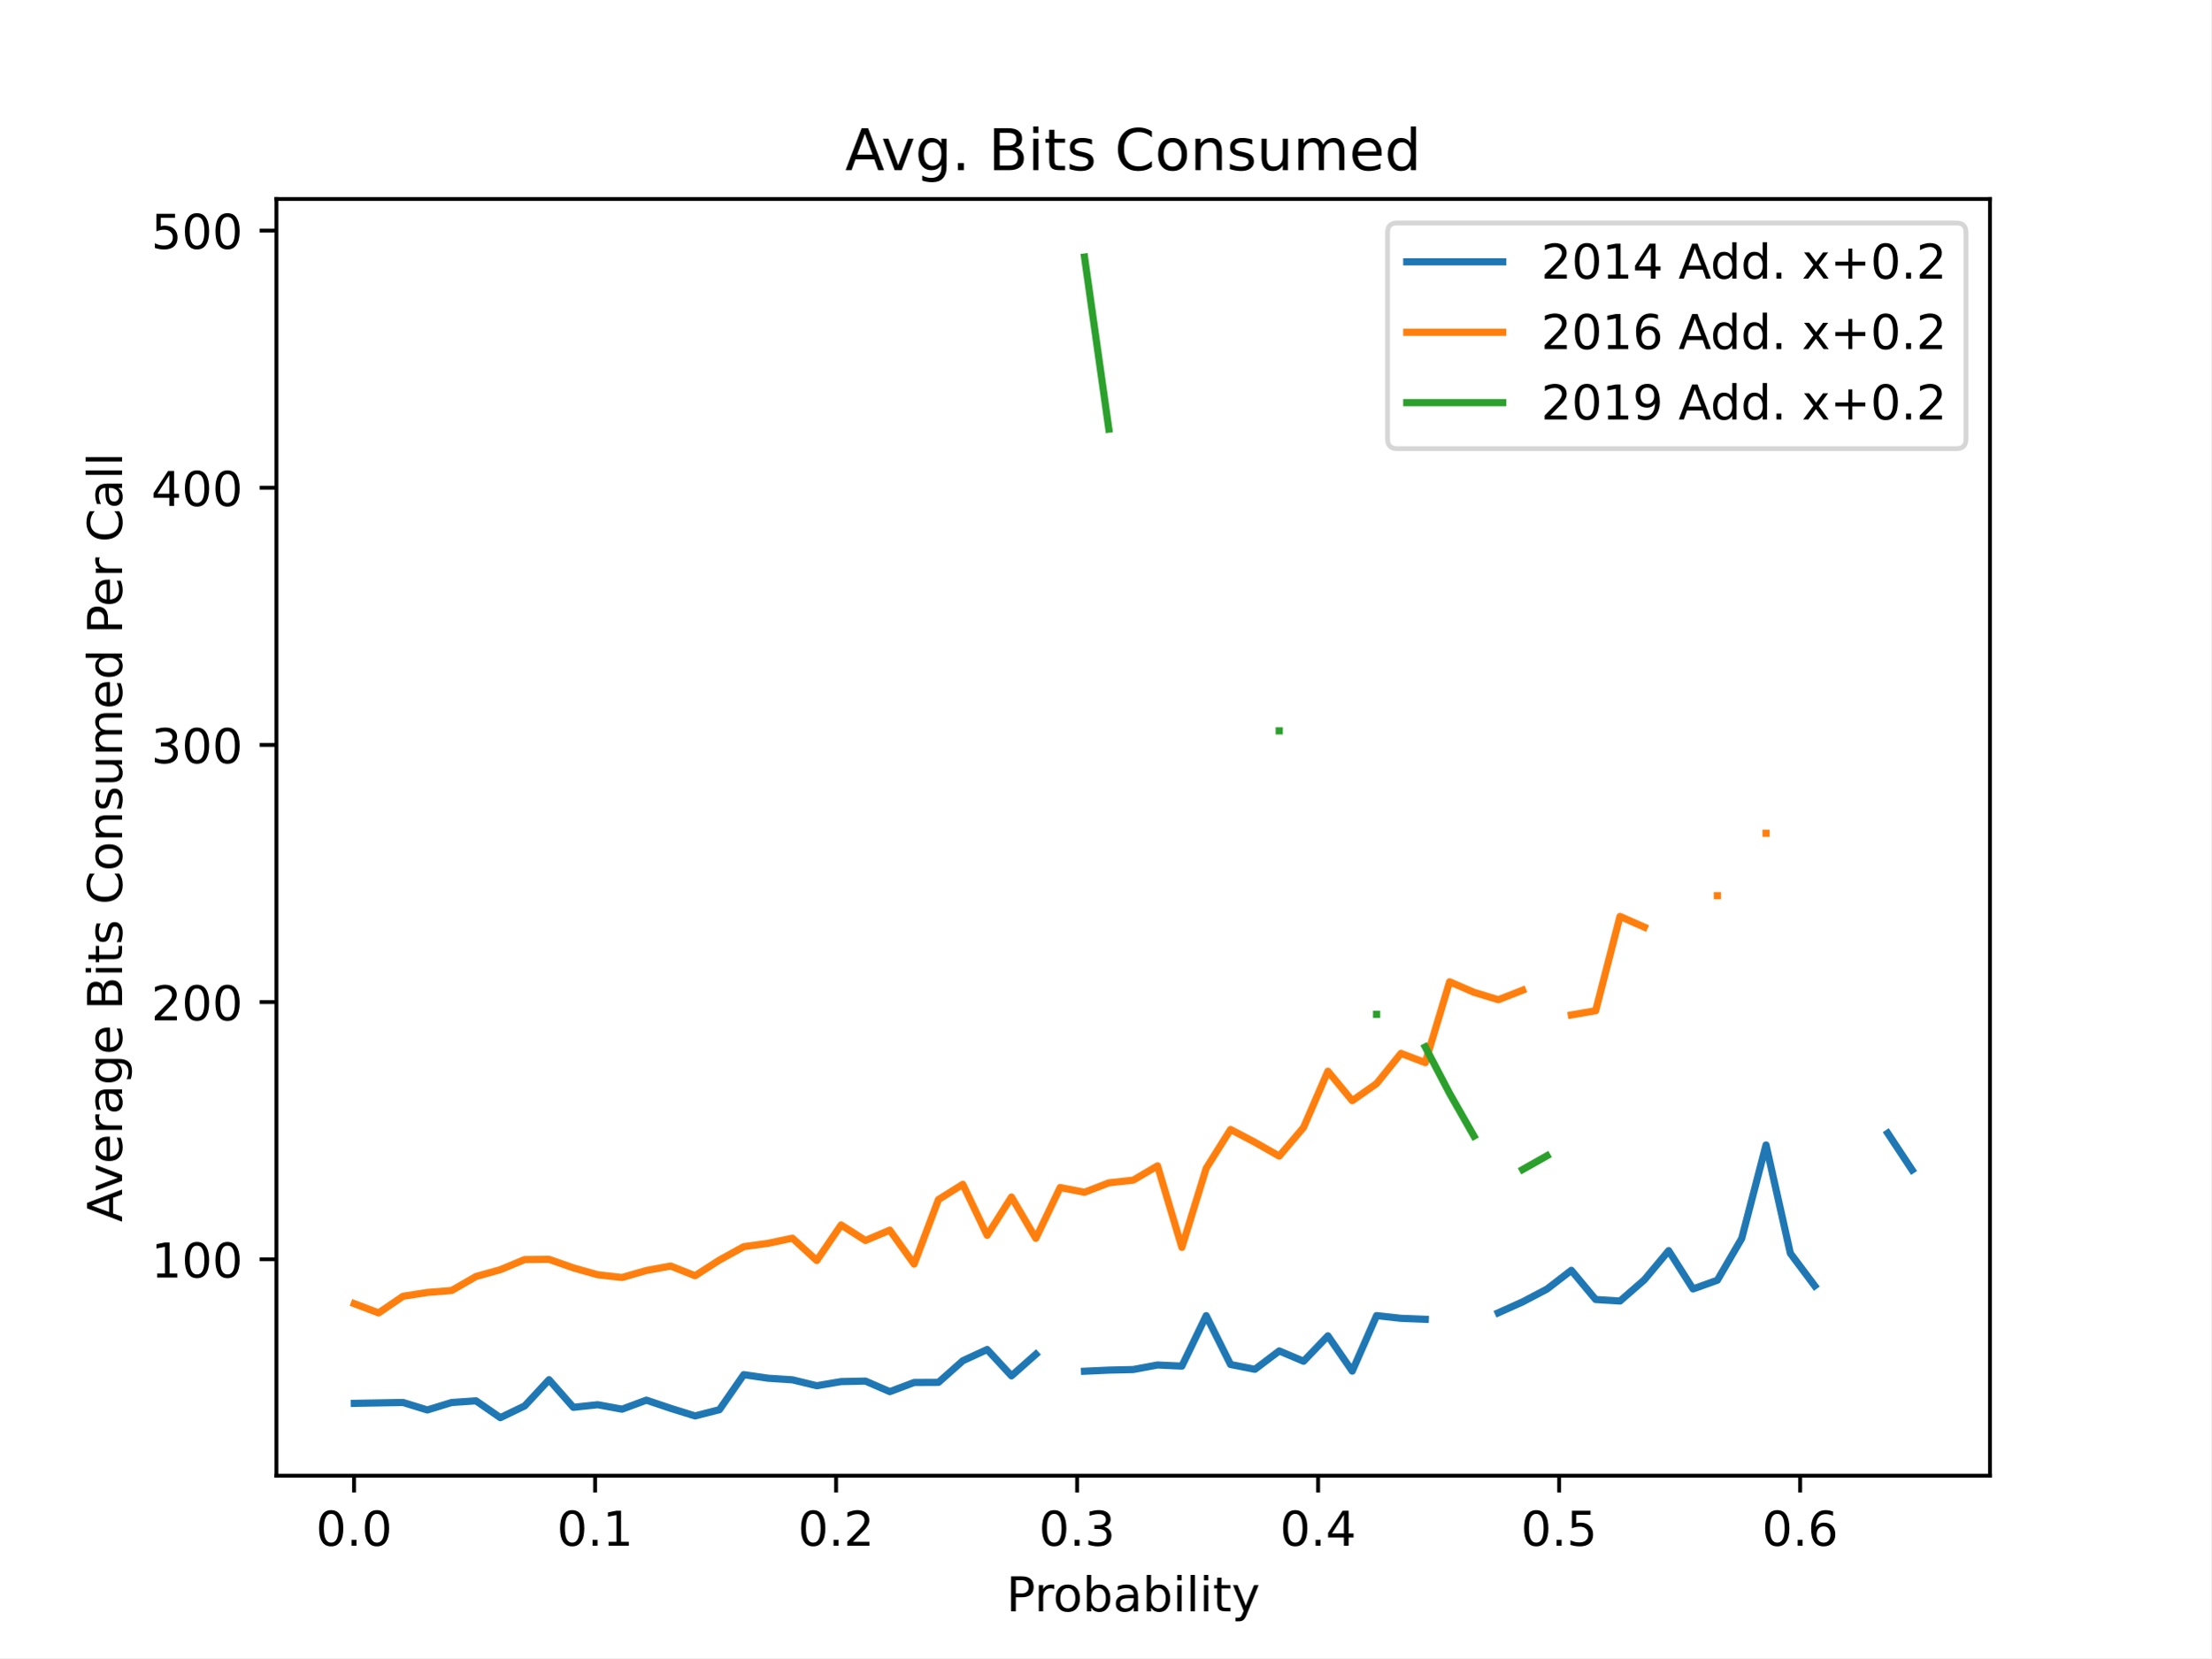
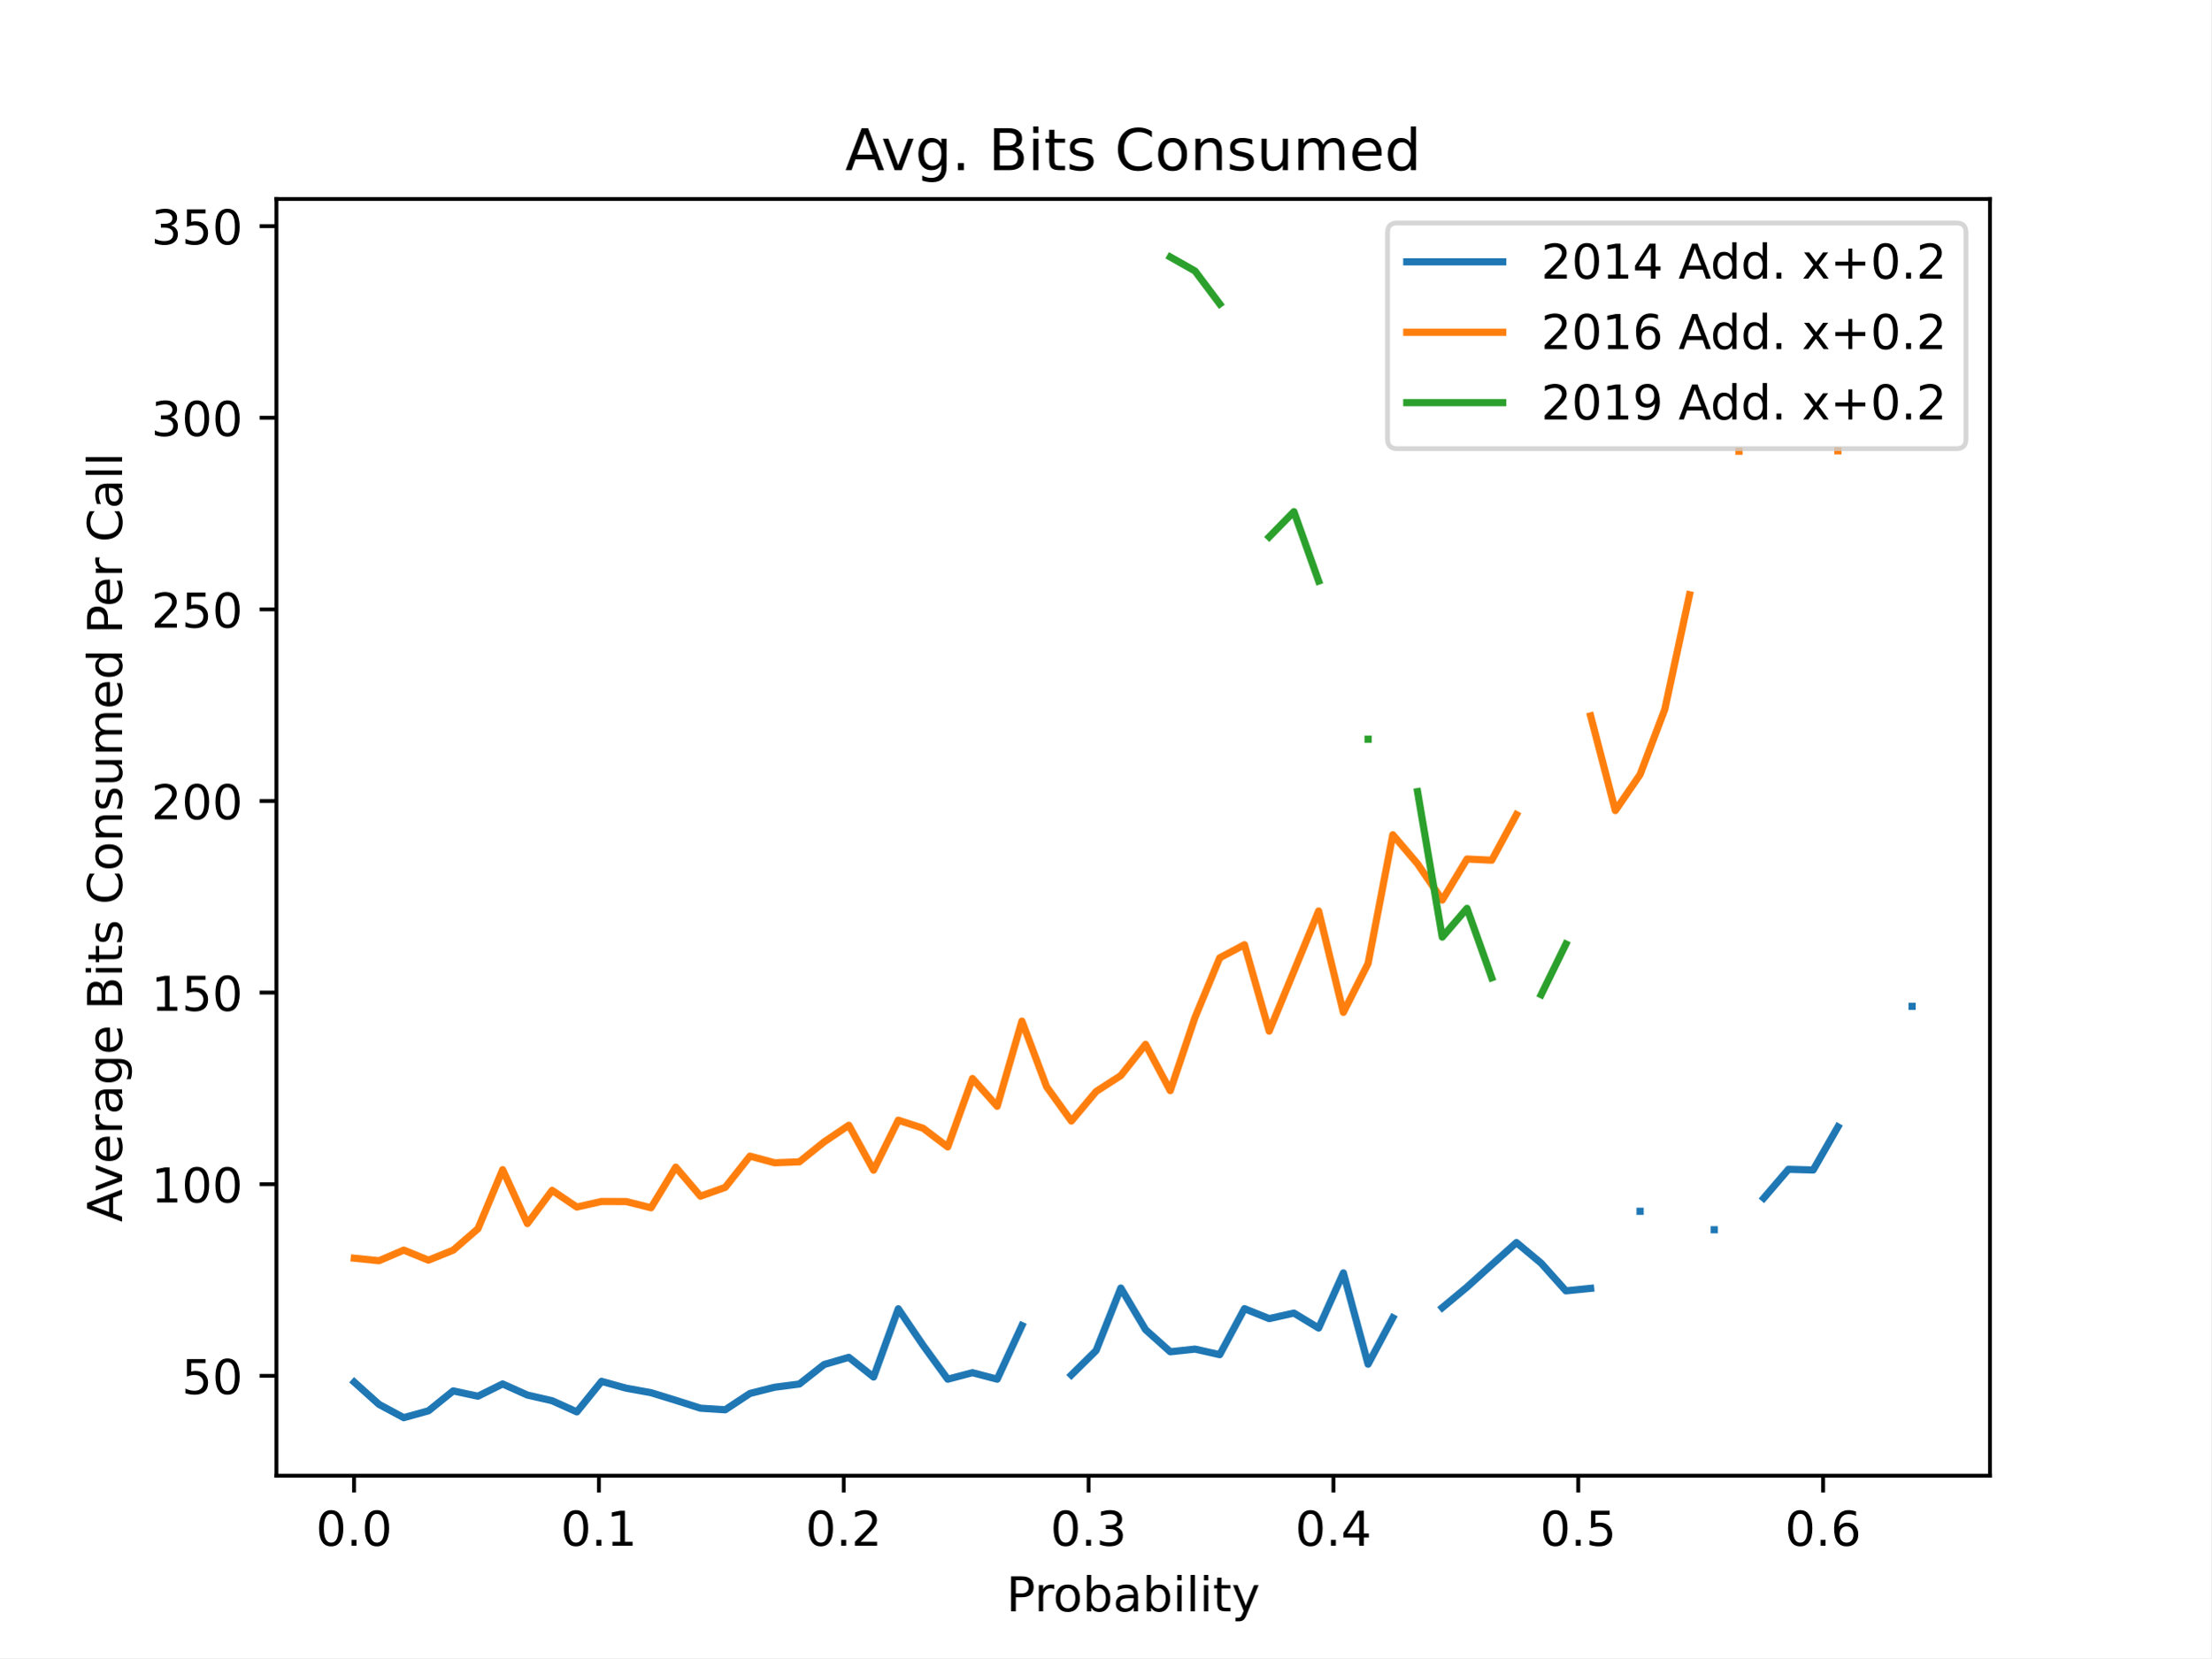
<svg xmlns="http://www.w3.org/2000/svg" xmlns:xlink="http://www.w3.org/1999/xlink" height="345.6pt" version="1.1" viewBox="0 0 460.8 345.6" width="460.8pt">
  <defs>
    <style type="text/css">
*{stroke-linecap:butt;stroke-linejoin:round;}
  </style>
  </defs>
  <g id="figure_1">
    <g id="patch_1">
      <path d="M 0 345.6  L 460.8 345.6  L 460.8 0  L 0 0  z " style="fill:#ffffff;" />
    </g>
    <g id="axes_1">
      <g id="patch_2">
        <path d="M 57.6 307.584  L 414.72 307.584  L 414.72 41.472  L 57.6 41.472  z " style="fill:#ffffff;" />
      </g>
      <g id="matplotlib.axis_1">
        <g id="xtick_1">
          <g id="line2d_1">
            <defs>
-               <path d="M 0 0  L 0 3.5  " id="me982c0928d" style="stroke:#000000;stroke-width:0.8;" />
+               <path d="M 0 0  L 0 3.5  " id="m2c5c87db80" style="stroke:#000000;stroke-width:0.8;" />
            </defs>
            <g>
-               <use style="stroke:#000000;stroke-width:0.8;" x="73.782" xlink:href="#me982c0928d" y="307.584" />
+               <use style="stroke:#000000;stroke-width:0.8;" x="73.782" xlink:href="#m2c5c87db80" y="307.584" />
            </g>
          </g>
          <g id="text_1">
-             <text style="font-family:DejaVu Sans;font-size:10px;font-style:normal;font-weight:normal;text-anchor:middle;" transform="rotate(-0, 73.7825, 322.1824)" x="73.782" y="322.182">0.0</text>
+             <text style="font-family:DejaVu Sans;font-size:10px;font-style:normal;font-weight:normal;text-anchor:middle;" transform="rotate(-0, 73.7817, 322.1824)" x="73.782" y="322.182">0.0</text>
          </g>
        </g>
        <g id="xtick_2">
          <g id="line2d_2">
            <g>
-               <use style="stroke:#000000;stroke-width:0.8;" x="124.013" xlink:href="#me982c0928d" y="307.584" />
+               <use style="stroke:#000000;stroke-width:0.8;" x="124.809" xlink:href="#m2c5c87db80" y="307.584" />
            </g>
          </g>
          <g id="text_2">
-             <text style="font-family:DejaVu Sans;font-size:10px;font-style:normal;font-weight:normal;text-anchor:middle;" transform="rotate(-0, 124.0125, 322.1824)" x="124.013" y="322.182">0.1</text>
+             <text style="font-family:DejaVu Sans;font-size:10px;font-style:normal;font-weight:normal;text-anchor:middle;" transform="rotate(-0, 124.809, 322.1824)" x="124.809" y="322.182">0.1</text>
          </g>
        </g>
        <g id="xtick_3">
          <g id="line2d_3">
            <g>
-               <use style="stroke:#000000;stroke-width:0.8;" x="174.243" xlink:href="#me982c0928d" y="307.584" />
+               <use style="stroke:#000000;stroke-width:0.8;" x="175.836" xlink:href="#m2c5c87db80" y="307.584" />
            </g>
          </g>
          <g id="text_3">
-             <text style="font-family:DejaVu Sans;font-size:10px;font-style:normal;font-weight:normal;text-anchor:middle;" transform="rotate(-0, 174.2426, 322.1824)" x="174.243" y="322.182">0.2</text>
+             <text style="font-family:DejaVu Sans;font-size:10px;font-style:normal;font-weight:normal;text-anchor:middle;" transform="rotate(-0, 175.8364, 322.1824)" x="175.836" y="322.182">0.2</text>
          </g>
        </g>
        <g id="xtick_4">
          <g id="line2d_4">
            <g>
-               <use style="stroke:#000000;stroke-width:0.8;" x="224.473" xlink:href="#me982c0928d" y="307.584" />
+               <use style="stroke:#000000;stroke-width:0.8;" x="226.864" xlink:href="#m2c5c87db80" y="307.584" />
            </g>
          </g>
          <g id="text_4">
-             <text style="font-family:DejaVu Sans;font-size:10px;font-style:normal;font-weight:normal;text-anchor:middle;" transform="rotate(-0, 224.4726, 322.1824)" x="224.473" y="322.182">0.3</text>
+             <text style="font-family:DejaVu Sans;font-size:10px;font-style:normal;font-weight:normal;text-anchor:middle;" transform="rotate(-0, 226.8637, 322.1824)" x="226.864" y="322.182">0.3</text>
          </g>
        </g>
        <g id="xtick_5">
          <g id="line2d_5">
            <g>
-               <use style="stroke:#000000;stroke-width:0.8;" x="274.703" xlink:href="#me982c0928d" y="307.584" />
+               <use style="stroke:#000000;stroke-width:0.8;" x="277.891" xlink:href="#m2c5c87db80" y="307.584" />
            </g>
          </g>
          <g id="text_5">
-             <text style="font-family:DejaVu Sans;font-size:10px;font-style:normal;font-weight:normal;text-anchor:middle;" transform="rotate(-0, 274.7027, 322.1824)" x="274.703" y="322.182">0.4</text>
+             <text style="font-family:DejaVu Sans;font-size:10px;font-style:normal;font-weight:normal;text-anchor:middle;" transform="rotate(-0, 277.8911, 322.1824)" x="277.891" y="322.182">0.4</text>
          </g>
        </g>
        <g id="xtick_6">
          <g id="line2d_6">
            <g>
-               <use style="stroke:#000000;stroke-width:0.8;" x="324.933" xlink:href="#me982c0928d" y="307.584" />
+               <use style="stroke:#000000;stroke-width:0.8;" x="328.918" xlink:href="#m2c5c87db80" y="307.584" />
            </g>
          </g>
          <g id="text_6">
-             <text style="font-family:DejaVu Sans;font-size:10px;font-style:normal;font-weight:normal;text-anchor:middle;" transform="rotate(-0, 324.9327, 322.1824)" x="324.933" y="322.182">0.5</text>
+             <text style="font-family:DejaVu Sans;font-size:10px;font-style:normal;font-weight:normal;text-anchor:middle;" transform="rotate(-0, 328.9184, 322.1824)" x="328.918" y="322.182">0.5</text>
          </g>
        </g>
        <g id="xtick_7">
          <g id="line2d_7">
            <g>
-               <use style="stroke:#000000;stroke-width:0.8;" x="375.163" xlink:href="#me982c0928d" y="307.584" />
+               <use style="stroke:#000000;stroke-width:0.8;" x="379.946" xlink:href="#m2c5c87db80" y="307.584" />
            </g>
          </g>
          <g id="text_7">
-             <text style="font-family:DejaVu Sans;font-size:10px;font-style:normal;font-weight:normal;text-anchor:middle;" transform="rotate(-0, 375.1628, 322.1824)" x="375.163" y="322.182">0.6</text>
+             <text style="font-family:DejaVu Sans;font-size:10px;font-style:normal;font-weight:normal;text-anchor:middle;" transform="rotate(-0, 379.9458, 322.1824)" x="379.946" y="322.182">0.6</text>
          </g>
        </g>
        <g id="text_8">
          <text style="font-family:DejaVu Sans;font-size:10px;font-style:normal;font-weight:normal;text-anchor:middle;" transform="rotate(-0, 236.16, 335.8606)" x="236.16" y="335.861">Probability</text>
        </g>
      </g>
      <g id="matplotlib.axis_2">
        <g id="ytick_1">
          <g id="line2d_8">
            <defs>
-               <path d="M 0 0  L -3.5 0  " id="m8d2621914b" style="stroke:#000000;stroke-width:0.8;" />
+               <path d="M 0 0  L -3.5 0  " id="m626e1f584e" style="stroke:#000000;stroke-width:0.8;" />
            </defs>
            <g>
-               <use style="stroke:#000000;stroke-width:0.8;" x="57.6" xlink:href="#m8d2621914b" y="262.478" />
+               <use style="stroke:#000000;stroke-width:0.8;" x="57.6" xlink:href="#m626e1f584e" y="286.77" />
            </g>
          </g>
          <g id="text_9">
-             <text style="font-family:DejaVu Sans;font-size:10px;font-style:normal;font-weight:normal;text-anchor:end;" transform="rotate(-0, 50.6, 266.2768)" x="50.6" y="266.277">100</text>
+             <text style="font-family:DejaVu Sans;font-size:10px;font-style:normal;font-weight:normal;text-anchor:end;" transform="rotate(-0, 50.6, 290.5692)" x="50.6" y="290.569">50</text>
          </g>
        </g>
        <g id="ytick_2">
          <g id="line2d_9">
            <g>
-               <use style="stroke:#000000;stroke-width:0.8;" x="57.6" xlink:href="#m8d2621914b" y="208.87" />
+               <use style="stroke:#000000;stroke-width:0.8;" x="57.6" xlink:href="#m626e1f584e" y="246.83" />
            </g>
          </g>
          <g id="text_10">
-             <text style="font-family:DejaVu Sans;font-size:10px;font-style:normal;font-weight:normal;text-anchor:end;" transform="rotate(-0, 50.6, 212.6693)" x="50.6" y="212.669">200</text>
+             <text style="font-family:DejaVu Sans;font-size:10px;font-style:normal;font-weight:normal;text-anchor:end;" transform="rotate(-0, 50.6, 250.6294)" x="50.6" y="250.629">100</text>
          </g>
        </g>
        <g id="ytick_3">
          <g id="line2d_10">
            <g>
-               <use style="stroke:#000000;stroke-width:0.8;" x="57.6" xlink:href="#m8d2621914b" y="155.263" />
+               <use style="stroke:#000000;stroke-width:0.8;" x="57.6" xlink:href="#m626e1f584e" y="206.89" />
            </g>
          </g>
          <g id="text_11">
-             <text style="font-family:DejaVu Sans;font-size:10px;font-style:normal;font-weight:normal;text-anchor:end;" transform="rotate(-0, 50.6, 159.0617)" x="50.6" y="159.062">300</text>
+             <text style="font-family:DejaVu Sans;font-size:10px;font-style:normal;font-weight:normal;text-anchor:end;" transform="rotate(-0, 50.6, 210.6896)" x="50.6" y="210.69">150</text>
          </g>
        </g>
        <g id="ytick_4">
          <g id="line2d_11">
            <g>
-               <use style="stroke:#000000;stroke-width:0.8;" x="57.6" xlink:href="#m8d2621914b" y="101.655" />
+               <use style="stroke:#000000;stroke-width:0.8;" x="57.6" xlink:href="#m626e1f584e" y="166.951" />
            </g>
          </g>
          <g id="text_12">
-             <text style="font-family:DejaVu Sans;font-size:10px;font-style:normal;font-weight:normal;text-anchor:end;" transform="rotate(-0, 50.6, 105.4542)" x="50.6" y="105.454">400</text>
+             <text style="font-family:DejaVu Sans;font-size:10px;font-style:normal;font-weight:normal;text-anchor:end;" transform="rotate(-0, 50.6, 170.7498)" x="50.6" y="170.75">200</text>
          </g>
        </g>
        <g id="ytick_5">
          <g id="line2d_12">
            <g>
-               <use style="stroke:#000000;stroke-width:0.8;" x="57.6" xlink:href="#m8d2621914b" y="48.047" />
+               <use style="stroke:#000000;stroke-width:0.8;" x="57.6" xlink:href="#m626e1f584e" y="127.011" />
            </g>
          </g>
          <g id="text_13">
-             <text style="font-family:DejaVu Sans;font-size:10px;font-style:normal;font-weight:normal;text-anchor:end;" transform="rotate(-0, 50.6, 51.84672)" x="50.6" y="51.847">500</text>
-           </g>
-         </g>
-         <g id="text_14">
+             <text style="font-family:DejaVu Sans;font-size:10px;font-style:normal;font-weight:normal;text-anchor:end;" transform="rotate(-0, 50.6, 130.8101)" x="50.6" y="130.81">250</text>
+           </g>
+         </g>
+         <g id="ytick_6">
+           <g id="line2d_13">
+             <g>
+               <use style="stroke:#000000;stroke-width:0.8;" x="57.6" xlink:href="#m626e1f584e" y="87.071" />
+             </g>
+           </g>
+           <g id="text_14">
+             <text style="font-family:DejaVu Sans;font-size:10px;font-style:normal;font-weight:normal;text-anchor:end;" transform="rotate(-0, 50.6, 90.8703)" x="50.6" y="90.87">300</text>
+           </g>
+         </g>
+         <g id="ytick_7">
+           <g id="line2d_14">
+             <g>
+               <use style="stroke:#000000;stroke-width:0.8;" x="57.6" xlink:href="#m626e1f584e" y="47.131" />
+             </g>
+           </g>
+           <g id="text_15">
+             <text style="font-family:DejaVu Sans;font-size:10px;font-style:normal;font-weight:normal;text-anchor:end;" transform="rotate(-0, 50.6, 50.93053)" x="50.6" y="50.931">350</text>
+           </g>
+         </g>
+         <g id="text_16">
          <text style="font-family:DejaVu Sans;font-size:10px;font-style:normal;font-weight:normal;text-anchor:middle;" transform="rotate(-90, 25.43281, 174.528)" x="25.433" y="174.528">Average Bits Consumed Per Call</text>
        </g>
      </g>
-       <g id="line2d_13">
-         <path clip-path="url(#pcdd7e60b23)" d="M 73.833 292.505  L 78.905 292.413  L 83.978 292.321  L 89.051 293.881  L 94.124 292.331  L 99.196 291.977  L 104.269 295.488  L 109.342 293.039  L 114.415 287.578  L 119.487 293.335  L 124.56 292.789  L 129.633 293.722  L 134.705 291.836  L 139.778 293.547  L 144.851 295.126  L 149.924 293.83  L 154.996 286.524  L 160.069 287.266  L 165.142 287.6  L 170.215 288.834  L 175.287 287.968  L 180.36 287.862  L 185.433 290.065  L 190.505 288.158  L 195.578 288.132  L 200.651 283.626  L 205.724 281.284  L 210.796 286.772  L 215.869 282.278  M 226.015 285.81  L 231.087 285.576  L 236.16 285.459  L 241.233 284.508  L 246.305 284.745  L 251.378 274.225  L 256.451 284.406  L 261.524 285.41  L 266.596 281.579  L 271.669 283.729  L 276.742 278.431  L 281.815 285.78  L 286.887 274.214  L 291.96 274.782  L 297.033 274.983  M 312.251 273.634  L 317.324 271.354  L 322.396 268.69  L 327.469 264.776  L 332.542 270.86  L 337.615 271.174  L 342.687 266.762  L 347.76 260.681  L 352.833 268.66  L 357.905 266.843  L 362.978 258.139  L 368.051 238.653  L 373.124 261.242  L 378.196 268.006  M 393.415 236.194  L 398.487 243.86  " style="fill:none;stroke:#1f77b4;stroke-linecap:square;stroke-width:1.5;" />
-       </g>
-       <g id="line2d_14">
-         <path clip-path="url(#pcdd7e60b23)" d="M 73.833 271.73  L 78.905 273.657  L 83.978 270.193  L 89.051 269.388  L 94.124 268.984  L 99.196 266.068  L 104.269 264.648  L 109.342 262.534  L 114.415 262.483  L 119.487 264.269  L 124.56 265.7  L 129.633 266.277  L 134.705 264.811  L 139.778 263.885  L 144.851 265.906  L 149.924 262.646  L 154.996 259.851  L 160.069 259.151  L 165.142 258.08  L 170.215 262.739  L 175.287 255.32  L 180.36 258.564  L 185.433 256.405  L 190.505 263.479  L 195.578 250.033  L 200.651 246.85  L 205.724 257.481  L 210.796 249.502  L 215.869 258.113  L 220.942 247.523  L 226.015 248.507  L 231.087 246.544  L 236.16 245.988  L 241.233 242.999  L 246.305 259.997  L 251.378 243.504  L 256.451 235.424  L 261.524 238.09  L 266.596 240.973  L 271.669 234.984  L 276.742 223.278  L 281.815 229.419  L 286.887 225.857  L 291.96 219.559  L 297.033 221.496  L 302.105 204.637  L 307.178 206.831  L 312.251 208.376  L 317.324 206.39  M 327.469 211.548  L 332.542 210.664  L 337.615 191.01  L 342.687 193.247  M 357.905 186.675  M 368.051 173.673  " style="fill:none;stroke:#ff7f0e;stroke-linecap:square;stroke-width:1.5;" />
-       </g>
      <g id="line2d_15">
-         <path clip-path="url(#pcdd7e60b23)" d="M 226.015 53.568  L 231.087 89.444  M 266.596 152.339  M 286.887 211.43  M 297.033 218.214  L 302.105 227.899  L 307.178 236.796  M 317.324 243.766  L 322.396 240.904  " style="fill:none;stroke:#2ca02c;stroke-linecap:square;stroke-width:1.5;" />
+         <path clip-path="url(#p187824f847)" d="M 73.833 288.086  L 78.986 292.719  L 84.139 295.488  L 89.292 294.061  L 94.446 289.909  L 99.599 291.016  L 104.752 288.46  L 109.905 290.772  L 115.059 291.957  L 120.212 294.283  L 125.365 287.92  L 130.518 289.347  L 135.672 290.28  L 140.825 291.869  L 145.978 293.512  L 151.131 293.842  L 156.285 290.443  L 161.438 289.146  L 166.591 288.476  L 171.744 284.41  L 176.898 282.917  L 182.051 287.016  L 187.204 272.799  L 192.357 280.386  L 197.511 287.47  L 202.664 286.113  L 207.817 287.466  L 212.97 276.296  M 223.277 286.585  L 228.43 281.499  L 233.583 268.468  L 238.737 277.149  L 243.89 281.755  L 249.043 281.196  L 254.196 282.357  L 259.35 272.769  L 264.503 274.841  L 269.656 273.69  L 274.809 276.811  L 279.963 265.313  L 285.116 284.34  L 290.269 274.678  M 300.576 272.556  L 305.729 268.271  L 310.882 263.611  L 316.035 258.994  L 321.189 263.293  L 326.342 269.057  L 331.495 268.532  M 341.802 252.473  M 357.261 256.317  M 367.568 249.725  L 372.721 243.72  L 377.874 243.865  L 383.028 234.883  M 398.487 209.748  " style="fill:none;stroke:#1f77b4;stroke-linecap:square;stroke-width:1.5;" />
+       </g>
+       <g id="line2d_16">
+         <path clip-path="url(#p187824f847)" d="M 73.833 262.25  L 78.986 262.776  L 84.139 260.565  L 89.292 262.662  L 94.446 260.576  L 99.599 256.111  L 104.752 243.803  L 109.905 255.034  L 115.059 248.11  L 120.212 251.591  L 125.365 250.423  L 130.518 250.444  L 135.672 251.74  L 140.825 243.271  L 145.978 249.322  L 151.131 247.49  L 156.285 240.978  L 161.438 242.363  L 166.591 242.162  L 171.744 238.016  L 176.898 234.537  L 182.051 243.908  L 187.204 233.487  L 192.357 235.152  L 197.511 239.055  L 202.664 224.795  L 207.817 230.586  L 212.97 212.835  L 218.124 226.525  L 223.277 233.664  L 228.43 227.506  L 233.583 224.178  L 238.737 217.676  L 243.89 227.332  L 249.043 212.06  L 254.196 199.644  L 259.35 196.91  L 264.503 214.923  L 269.656 202.438  L 274.809 189.879  L 279.963 211.012  L 285.116 200.816  L 290.269 173.991  L 295.422 180.044  L 300.576 187.596  L 305.729 179.048  L 310.882 179.295  L 316.035 169.802  M 331.495 149.211  L 336.648 168.949  L 341.802 161.433  L 346.955 147.839  L 352.108 123.966  M 362.415 94.048  M 383.028 93.952  " style="fill:none;stroke:#ff7f0e;stroke-linecap:square;stroke-width:1.5;" />
+       </g>
+       <g id="line2d_17">
+         <path clip-path="url(#p187824f847)" d="M 243.89 53.568  L 249.043 56.48  L 254.196 63.347  M 264.503 111.907  L 269.656 106.642  L 274.809 121.103  M 285.116 154.064  M 295.422 165  L 300.576 195.322  L 305.729 189.331  L 310.882 203.793  M 321.189 207.325  L 326.342 196.768  " style="fill:none;stroke:#2ca02c;stroke-linecap:square;stroke-width:1.5;" />
      </g>
      <g id="patch_3">
        <path d="M 57.6 307.584  L 57.6 41.472  " style="fill:none;stroke:#000000;stroke-linecap:square;stroke-linejoin:miter;stroke-width:0.8;" />
      </g>
      <g id="patch_4">
        <path d="M 414.72 307.584  L 414.72 41.472  " style="fill:none;stroke:#000000;stroke-linecap:square;stroke-linejoin:miter;stroke-width:0.8;" />
      </g>
      <g id="patch_5">
        <path d="M 57.6 307.584  L 414.72 307.584  " style="fill:none;stroke:#000000;stroke-linecap:square;stroke-linejoin:miter;stroke-width:0.8;" />
      </g>
      <g id="patch_6">
        <path d="M 57.6 41.472  L 414.72 41.472  " style="fill:none;stroke:#000000;stroke-linecap:square;stroke-linejoin:miter;stroke-width:0.8;" />
      </g>
-       <g id="text_15">
+       <g id="text_17">
        <text style="font-family:DejaVu Sans;font-size:12px;font-style:normal;font-weight:normal;text-anchor:middle;" transform="rotate(-0, 236.16, 35.472)" x="236.16" y="35.472">Avg. Bits Consumed</text>
      </g>
      <g id="legend_1">
        <g id="patch_7">
          <path d="M 291.172 93.506  L 407.72 93.506  Q 409.72 93.506 409.72 91.506  L 409.72 48.472  Q 409.72 46.472 407.72 46.472  L 291.172 46.472  Q 289.172 46.472 289.172 48.472  L 289.172 91.506  Q 289.172 93.506 291.172 93.506  z " style="fill:#ffffff;opacity:0.8;stroke:#cccccc;stroke-linejoin:miter;" />
        </g>
-         <g id="line2d_16">
+         <g id="line2d_18">
          <path d="M 293.172 54.57  L 313.172 54.57  " style="fill:none;stroke:#1f77b4;stroke-linecap:square;stroke-width:1.5;" />
        </g>
-         <g id="line2d_17" />
-         <g id="text_16">
+         <g id="line2d_19" />
+         <g id="text_18">
          <text style="font-family:DejaVu Sans;font-size:10px;font-style:normal;font-weight:normal;text-anchor:start;" transform="rotate(-0, 321.1716, 58.07044)" x="321.172" y="58.07">2014 Add. x+0.2</text>
        </g>
-         <g id="line2d_18">
+         <g id="line2d_20">
          <path d="M 293.172 69.249  L 313.172 69.249  " style="fill:none;stroke:#ff7f0e;stroke-linecap:square;stroke-width:1.5;" />
        </g>
-         <g id="line2d_19" />
-         <g id="text_17">
+         <g id="line2d_21" />
+         <g id="text_19">
          <text style="font-family:DejaVu Sans;font-size:10px;font-style:normal;font-weight:normal;text-anchor:start;" transform="rotate(-0, 321.1716, 72.74856)" x="321.172" y="72.749">2016 Add. x+0.2</text>
        </g>
-         <g id="line2d_20">
+         <g id="line2d_22">
          <path d="M 293.172 83.927  L 313.172 83.927  " style="fill:none;stroke:#2ca02c;stroke-linecap:square;stroke-width:1.5;" />
        </g>
-         <g id="line2d_21" />
-         <g id="text_18">
+         <g id="line2d_23" />
+         <g id="text_20">
          <text style="font-family:DejaVu Sans;font-size:10px;font-style:normal;font-weight:normal;text-anchor:start;" transform="rotate(-0, 321.1716, 87.42669)" x="321.172" y="87.427">2019 Add. x+0.2</text>
        </g>
      </g>
    </g>
  </g>
  <defs>
-     <clipPath id="pcdd7e60b23">
+     <clipPath id="p187824f847">
      <rect height="266.112" width="357.12" x="57.6" y="41.472" />
    </clipPath>
  </defs>
</svg>
